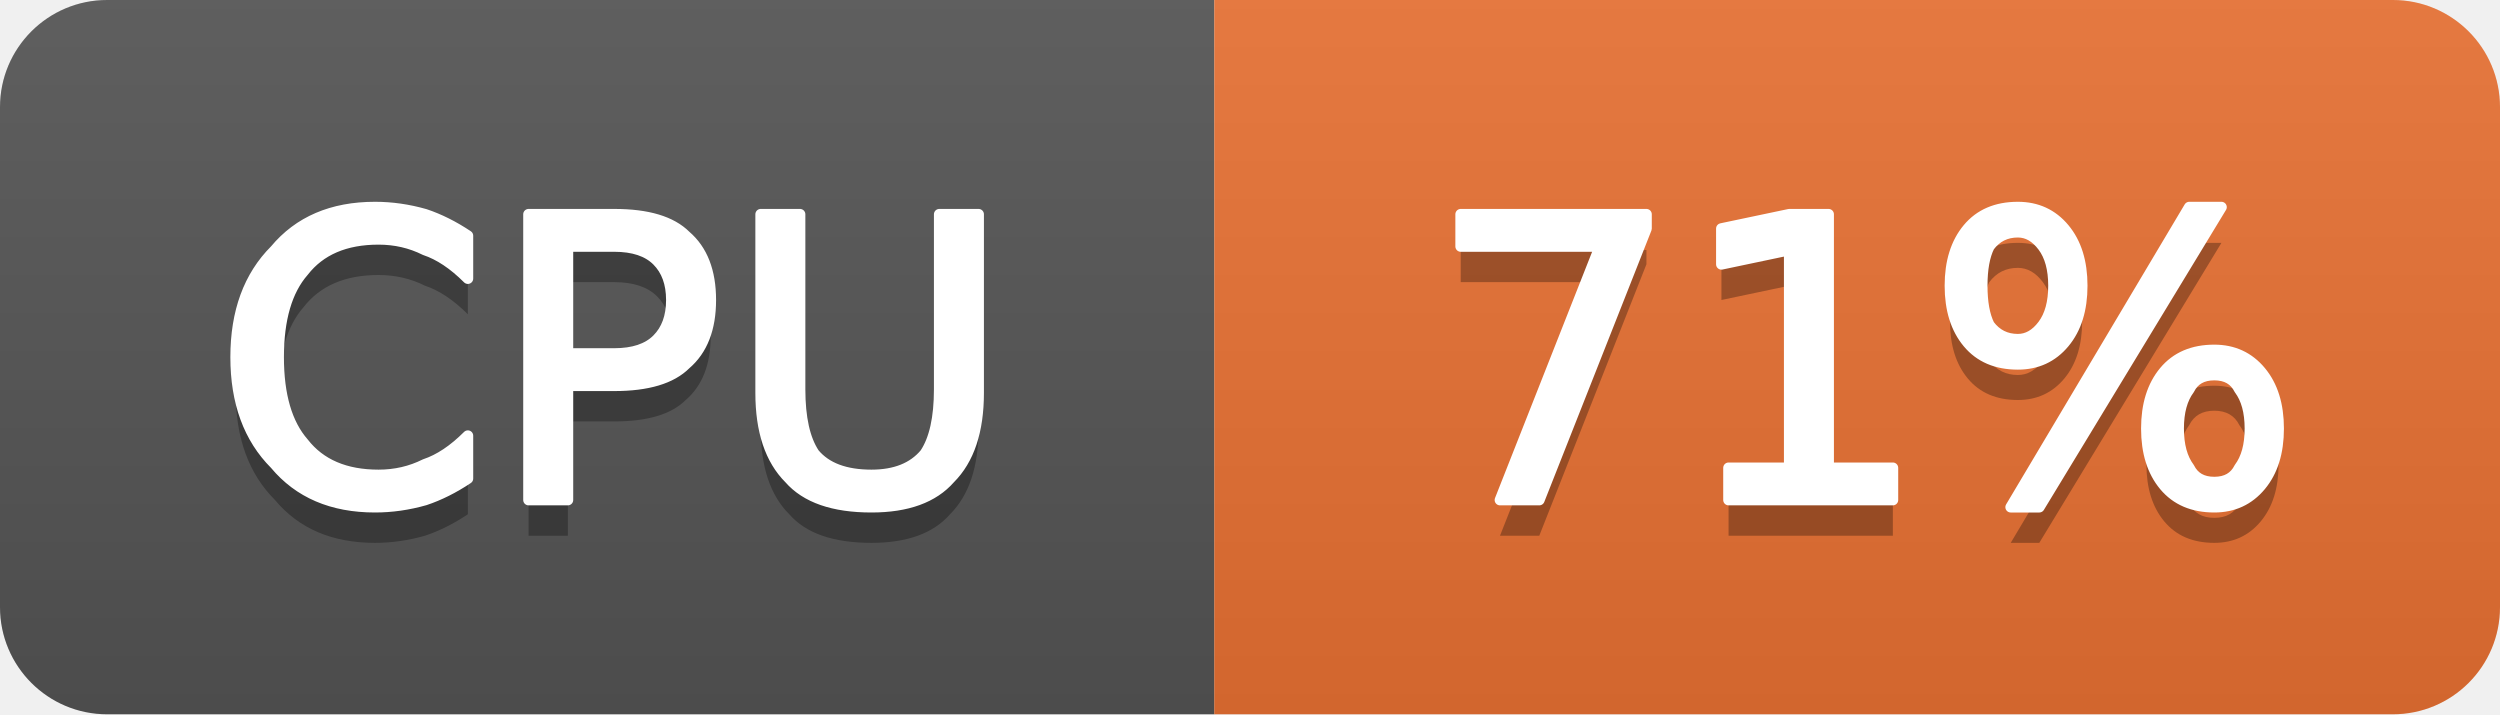
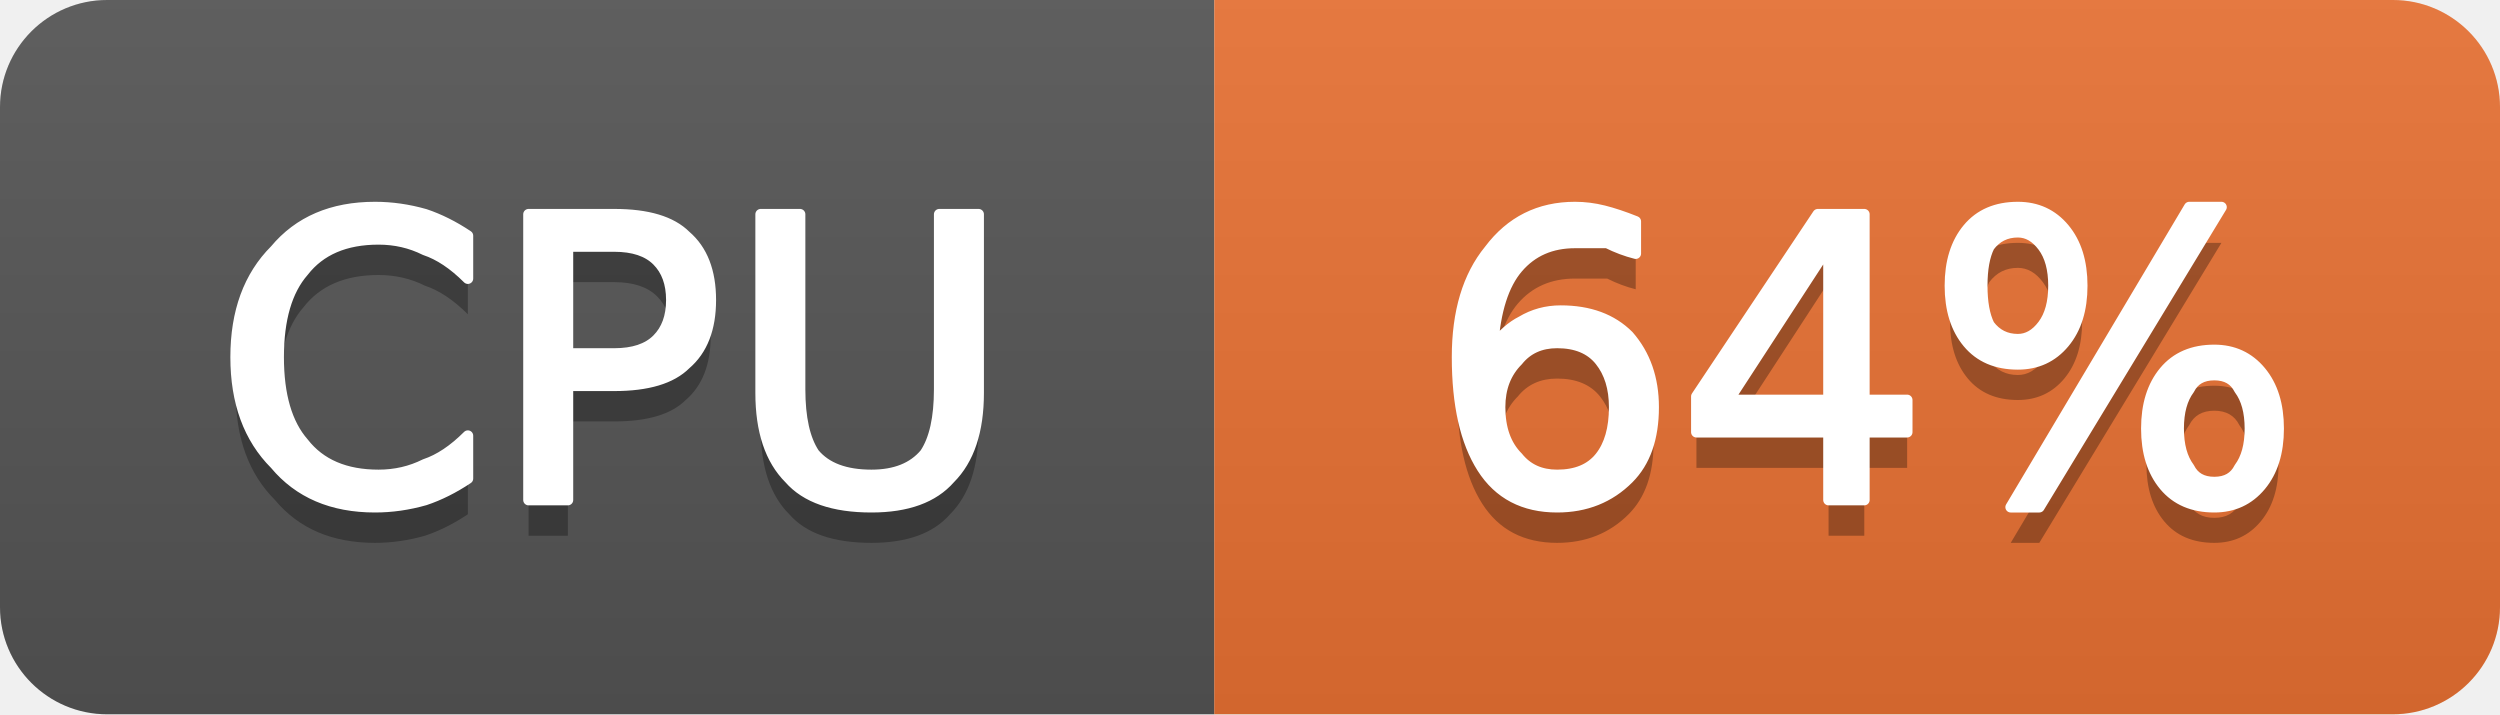
- <svg xmlns="http://www.w3.org/2000/svg" width="70" height="20" viewBox="0 0 70 20" role="img" aria-label="CPU: 71%">
+ <svg xmlns="http://www.w3.org/2000/svg" width="70" height="20" viewBox="0 0 70 20" role="img" aria-label="CPU: 64%">
  <linearGradient id="g-cluster_cpu_usage" x2="0" y2="100%">
    <stop offset="0" stop-color="#bbb" stop-opacity=".1" />
    <stop offset="1" stop-opacity=".1" />
  </linearGradient>
  <clipPath id="r-cluster_cpu_usage">
    <rect width="70" height="20" rx="3" fill="#fff" />
  </clipPath>
  <g clip-path="url(#r-cluster_cpu_usage)">
    <rect width="34" height="20" fill="#555" />
    <rect x="34" width="36" height="20" fill="#ea7233" />
    <rect width="70" height="20" fill="url(#g-cluster_cpu_usage)" />
    <path transform="translate(0 1)" fill="#010101" fill-opacity=".3" d="M13.1 6.6L13.1 7.8Q12.5 7.2 11.9 7.0Q11.3 6.7 10.6 6.7Q9.2 6.7 8.5 7.6Q7.8 8.4 7.8 10.0Q7.8 11.6 8.5 12.4Q9.2 13.3 10.6 13.3Q11.3 13.3 11.9 13.0Q12.5 12.8 13.1 12.2L13.1 13.4Q12.5 13.8 11.9 14.0Q11.2 14.2 10.5 14.2Q8.7 14.2 7.7 13.0Q6.6 11.9 6.6 10.0Q6.6 8.1 7.7 7.0Q8.7 5.8 10.5 5.8Q11.2 5.8 11.9 6.0Q12.5 6.2 13.1 6.6ZM15.9 6.9L15.9 9.9L17.2 9.9Q18.0 9.9 18.4 9.5Q18.8 9.1 18.8 8.4Q18.8 7.7 18.4 7.3Q18.0 6.9 17.2 6.9L15.9 6.9ZM14.8 6.0L17.2 6.0Q18.6 6.0 19.2 6.6Q19.9 7.2 19.9 8.4Q19.9 9.6 19.2 10.2Q18.6 10.8 17.2 10.8L15.9 10.8L15.9 14.0L14.8 14.0L14.8 6.0ZM21.3 6.0L22.4 6.0L22.4 10.9Q22.4 12.1 22.8 12.7Q23.3 13.3 24.4 13.3Q25.4 13.3 25.9 12.7Q26.3 12.1 26.3 10.9L26.3 6.0L27.4 6.0L27.4 11.0Q27.4 12.6 26.6 13.4Q25.9 14.2 24.4 14.2Q22.8 14.2 22.1 13.4Q21.3 12.6 21.3 11.0L21.3 6.0Z" />
    <path fill="#fff" stroke="#fff" stroke-width="0.3" stroke-linejoin="round" d="M13.1 6.6L13.1 7.8Q12.5 7.2 11.9 7.0Q11.3 6.7 10.6 6.7Q9.2 6.7 8.5 7.6Q7.8 8.4 7.8 10.0Q7.8 11.6 8.5 12.4Q9.2 13.3 10.6 13.3Q11.3 13.3 11.9 13.0Q12.5 12.8 13.1 12.2L13.1 13.4Q12.5 13.8 11.9 14.0Q11.2 14.2 10.5 14.2Q8.7 14.2 7.7 13.0Q6.6 11.9 6.6 10.0Q6.6 8.1 7.7 7.0Q8.7 5.8 10.5 5.8Q11.2 5.8 11.9 6.0Q12.5 6.2 13.1 6.6ZM15.9 6.9L15.9 9.9L17.2 9.9Q18.0 9.9 18.4 9.5Q18.8 9.1 18.8 8.4Q18.8 7.7 18.4 7.3Q18.0 6.9 17.2 6.9L15.9 6.9ZM14.8 6.0L17.2 6.0Q18.6 6.0 19.2 6.6Q19.9 7.2 19.9 8.4Q19.9 9.6 19.2 10.2Q18.6 10.8 17.2 10.8L15.9 10.8L15.9 14.0L14.8 14.0L14.8 6.0ZM21.3 6.0L22.4 6.0L22.4 10.9Q22.4 12.1 22.8 12.7Q23.3 13.3 24.4 13.3Q25.4 13.3 25.9 12.7Q26.3 12.1 26.3 10.9L26.3 6.0L27.4 6.0L27.4 11.0Q27.4 12.6 26.6 13.4Q25.9 14.2 24.4 14.2Q22.8 14.2 22.1 13.4Q21.3 12.6 21.3 11.0L21.3 6.0Z" />
-     <path transform="translate(0 1)" fill="#010101" fill-opacity=".3" d="M40.9 6.0L46.1 6.0L46.1 6.4L43.1 14.0L42.0 14.0L44.8 6.9L40.9 6.9L40.9 6.0ZM48.4 13.1L50.1 13.1L50.1 7.0L48.2 7.4L48.2 6.4L50.1 6.0L51.2 6.0L51.2 13.1L53.0 13.1L53.0 14.0L48.4 14.0L48.4 13.1ZM62.0 10.5Q61.5 10.5 61.3 10.9Q61.0 11.3 61.0 12.0Q61.0 12.7 61.3 13.1Q61.5 13.5 62.0 13.5Q62.5 13.5 62.7 13.1Q63.0 12.7 63.0 12.0Q63.0 11.3 62.7 10.9Q62.5 10.5 62.0 10.5ZM62.0 9.8Q62.8 9.8 63.3 10.4Q63.8 11.0 63.8 12.0Q63.8 13.0 63.3 13.6Q62.8 14.2 62.0 14.2Q61.1 14.2 60.6 13.6Q60.1 13.0 60.1 12.0Q60.1 11.0 60.6 10.4Q61.1 9.8 62.0 9.8ZM56.5 6.5Q56.0 6.5 55.7 6.9Q55.5 7.3 55.5 8.0Q55.5 8.7 55.7 9.1Q56.0 9.5 56.5 9.5Q56.9 9.5 57.2 9.1Q57.5 8.7 57.5 8.0Q57.5 7.3 57.2 6.9Q56.9 6.5 56.5 6.5ZM61.3 5.8L62.2 5.8L57.1 14.2L56.3 14.2L61.3 5.8ZM56.5 5.8Q57.3 5.8 57.8 6.4Q58.3 7.0 58.3 8.0Q58.3 9.0 57.8 9.6Q57.3 10.2 56.5 10.2Q55.6 10.2 55.1 9.6Q54.6 9.0 54.6 8.0Q54.6 7.0 55.1 6.4Q55.6 5.8 56.5 5.8Z" />
-     <path fill="#fff" stroke="#fff" stroke-width="0.3" stroke-linejoin="round" d="M40.9 6.0L46.1 6.0L46.1 6.4L43.1 14.0L42.0 14.0L44.8 6.9L40.9 6.9L40.9 6.0ZM48.4 13.1L50.1 13.1L50.1 7.0L48.2 7.4L48.2 6.4L50.1 6.0L51.2 6.0L51.2 13.1L53.0 13.1L53.0 14.0L48.4 14.0L48.4 13.1ZM62.0 10.5Q61.5 10.5 61.3 10.9Q61.0 11.3 61.0 12.0Q61.0 12.7 61.3 13.1Q61.5 13.5 62.0 13.5Q62.5 13.5 62.7 13.1Q63.0 12.7 63.0 12.0Q63.0 11.3 62.7 10.9Q62.5 10.5 62.0 10.5ZM62.0 9.8Q62.8 9.8 63.3 10.4Q63.8 11.0 63.8 12.0Q63.8 13.0 63.3 13.6Q62.8 14.2 62.0 14.2Q61.1 14.2 60.6 13.6Q60.1 13.0 60.1 12.0Q60.1 11.0 60.6 10.4Q61.1 9.8 62.0 9.8ZM56.5 6.5Q56.0 6.5 55.7 6.9Q55.5 7.3 55.5 8.0Q55.5 8.7 55.7 9.1Q56.0 9.5 56.5 9.5Q56.9 9.5 57.2 9.1Q57.5 8.7 57.5 8.0Q57.5 7.3 57.2 6.9Q56.9 6.5 56.5 6.5ZM61.3 5.8L62.2 5.8L57.1 14.2L56.3 14.2L61.3 5.8ZM56.5 5.8Q57.3 5.8 57.8 6.4Q58.3 7.0 58.3 8.0Q58.3 9.0 57.8 9.6Q57.3 10.2 56.5 10.2Q55.6 10.2 55.1 9.6Q54.6 9.0 54.6 8.0Q54.6 7.0 55.1 6.4Q55.6 5.8 56.5 5.8Z" />
+     <path transform="translate(0 1)" fill="#010101" fill-opacity=".3" d="M43.6 9.6Q42.9 9.6 42.5 10.1Q42.0 10.6 42.0 11.4Q42.0 12.3 42.5 12.8Q42.9 13.3 43.6 13.3Q44.4 13.3 44.8 12.8Q45.2 12.3 45.2 11.4Q45.2 10.6 44.8 10.1Q44.4 9.6 43.6 9.6ZM45.8 6.2L45.8 7.1Q45.4 7.0 45.0 6.8Q44.5 6.8 44.1 6.8Q43.1 6.8 42.5 7.5Q41.9 8.2 41.8 9.7Q42.2 9.2 42.6 9.0Q43.1 8.7 43.7 8.7Q44.9 8.7 45.6 9.4Q46.3 10.2 46.3 11.4Q46.3 12.7 45.6 13.4Q44.8 14.2 43.6 14.2Q42.2 14.2 41.5 13.1Q40.8 12.0 40.8 10.0Q40.8 8.1 41.7 7.0Q42.6 5.8 44.1 5.8Q44.5 5.8 44.9 5.9Q45.3 6.0 45.8 6.2ZM51.2 6.9L48.4 11.2L51.2 11.2L51.2 6.9ZM50.9 6.0L52.2 6.0L52.2 11.2L53.4 11.2L53.4 12.1L52.2 12.1L52.2 14.0L51.2 14.0L51.2 12.1L47.5 12.1L47.5 11.1L50.9 6.0ZM62.0 10.5Q61.5 10.5 61.3 10.9Q61.0 11.3 61.0 12.0Q61.0 12.7 61.3 13.1Q61.5 13.5 62.0 13.5Q62.5 13.5 62.7 13.1Q63.0 12.7 63.0 12.0Q63.0 11.3 62.7 10.9Q62.5 10.5 62.0 10.5ZM62.0 9.8Q62.8 9.8 63.3 10.4Q63.8 11.0 63.8 12.0Q63.8 13.0 63.3 13.6Q62.8 14.2 62.0 14.2Q61.1 14.2 60.6 13.6Q60.1 13.0 60.1 12.0Q60.1 11.0 60.6 10.4Q61.1 9.8 62.0 9.8ZM56.5 6.5Q56.0 6.5 55.7 6.9Q55.5 7.3 55.5 8.0Q55.5 8.7 55.7 9.1Q56.0 9.5 56.5 9.5Q56.9 9.5 57.2 9.1Q57.5 8.7 57.5 8.0Q57.5 7.3 57.2 6.9Q56.9 6.5 56.5 6.5ZM61.3 5.8L62.2 5.8L57.1 14.2L56.3 14.2L61.3 5.8ZM56.5 5.8Q57.3 5.8 57.8 6.4Q58.3 7.0 58.3 8.0Q58.3 9.0 57.8 9.6Q57.3 10.2 56.5 10.2Q55.6 10.2 55.1 9.6Q54.6 9.0 54.6 8.0Q54.6 7.0 55.1 6.4Q55.6 5.8 56.5 5.8Z" />
+     <path fill="#fff" stroke="#fff" stroke-width="0.3" stroke-linejoin="round" d="M43.6 9.6Q42.9 9.6 42.5 10.1Q42.0 10.6 42.0 11.4Q42.0 12.3 42.5 12.8Q42.9 13.3 43.6 13.3Q44.4 13.3 44.8 12.8Q45.2 12.3 45.2 11.4Q45.2 10.6 44.8 10.1Q44.4 9.6 43.6 9.6ZM45.8 6.2L45.8 7.1Q45.4 7.0 45.0 6.8Q44.5 6.8 44.1 6.8Q43.1 6.8 42.5 7.5Q41.9 8.2 41.8 9.7Q42.2 9.2 42.6 9.0Q43.1 8.7 43.7 8.7Q44.9 8.7 45.6 9.4Q46.3 10.2 46.3 11.4Q46.3 12.7 45.6 13.4Q44.8 14.2 43.6 14.2Q42.2 14.2 41.5 13.1Q40.8 12.0 40.8 10.0Q40.8 8.1 41.7 7.0Q42.6 5.8 44.1 5.8Q44.5 5.8 44.9 5.9Q45.3 6.0 45.8 6.2ZM51.2 6.9L48.4 11.2L51.2 11.2L51.2 6.9ZM50.9 6.0L52.2 6.0L52.2 11.2L53.4 11.2L53.4 12.1L52.2 12.1L52.2 14.0L51.2 14.0L51.2 12.1L47.5 12.1L47.5 11.1L50.9 6.0ZM62.0 10.5Q61.5 10.5 61.3 10.9Q61.0 11.3 61.0 12.0Q61.0 12.7 61.3 13.1Q61.5 13.5 62.0 13.5Q62.5 13.5 62.7 13.1Q63.0 12.7 63.0 12.0Q63.0 11.3 62.7 10.9Q62.5 10.5 62.0 10.5ZM62.0 9.8Q62.8 9.8 63.3 10.4Q63.8 11.0 63.8 12.0Q63.8 13.0 63.3 13.6Q62.8 14.2 62.0 14.2Q61.1 14.2 60.6 13.6Q60.1 13.0 60.1 12.0Q60.1 11.0 60.6 10.4Q61.1 9.8 62.0 9.8ZM56.5 6.5Q56.0 6.5 55.7 6.9Q55.5 7.3 55.5 8.0Q55.5 8.7 55.7 9.1Q56.0 9.5 56.5 9.5Q56.9 9.5 57.2 9.1Q57.5 8.7 57.5 8.0Q57.5 7.3 57.2 6.9Q56.9 6.5 56.5 6.5ZM61.3 5.8L62.2 5.8L57.1 14.2L56.3 14.2L61.3 5.8ZM56.5 5.8Q57.3 5.8 57.8 6.4Q58.3 7.0 58.3 8.0Q58.3 9.0 57.8 9.6Q57.3 10.2 56.5 10.2Q55.6 10.2 55.1 9.6Q54.6 9.0 54.6 8.0Q54.6 7.0 55.1 6.4Q55.6 5.8 56.5 5.8Z" />
  </g>
</svg>
